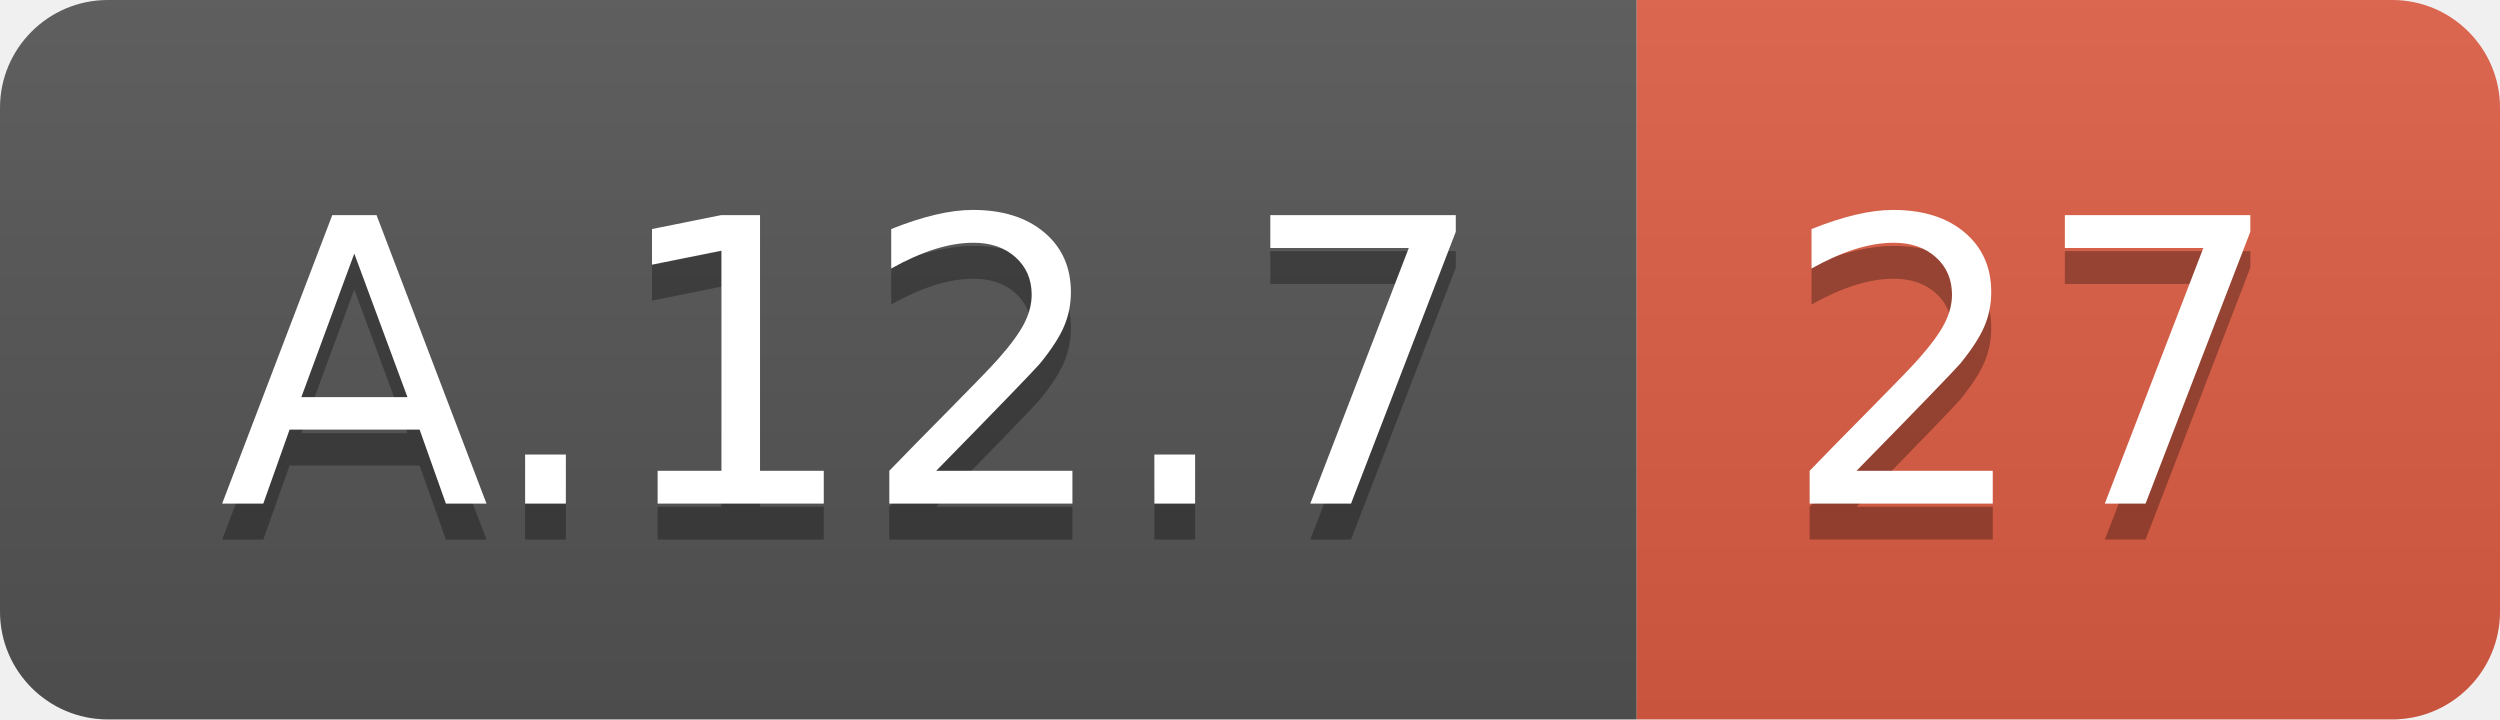
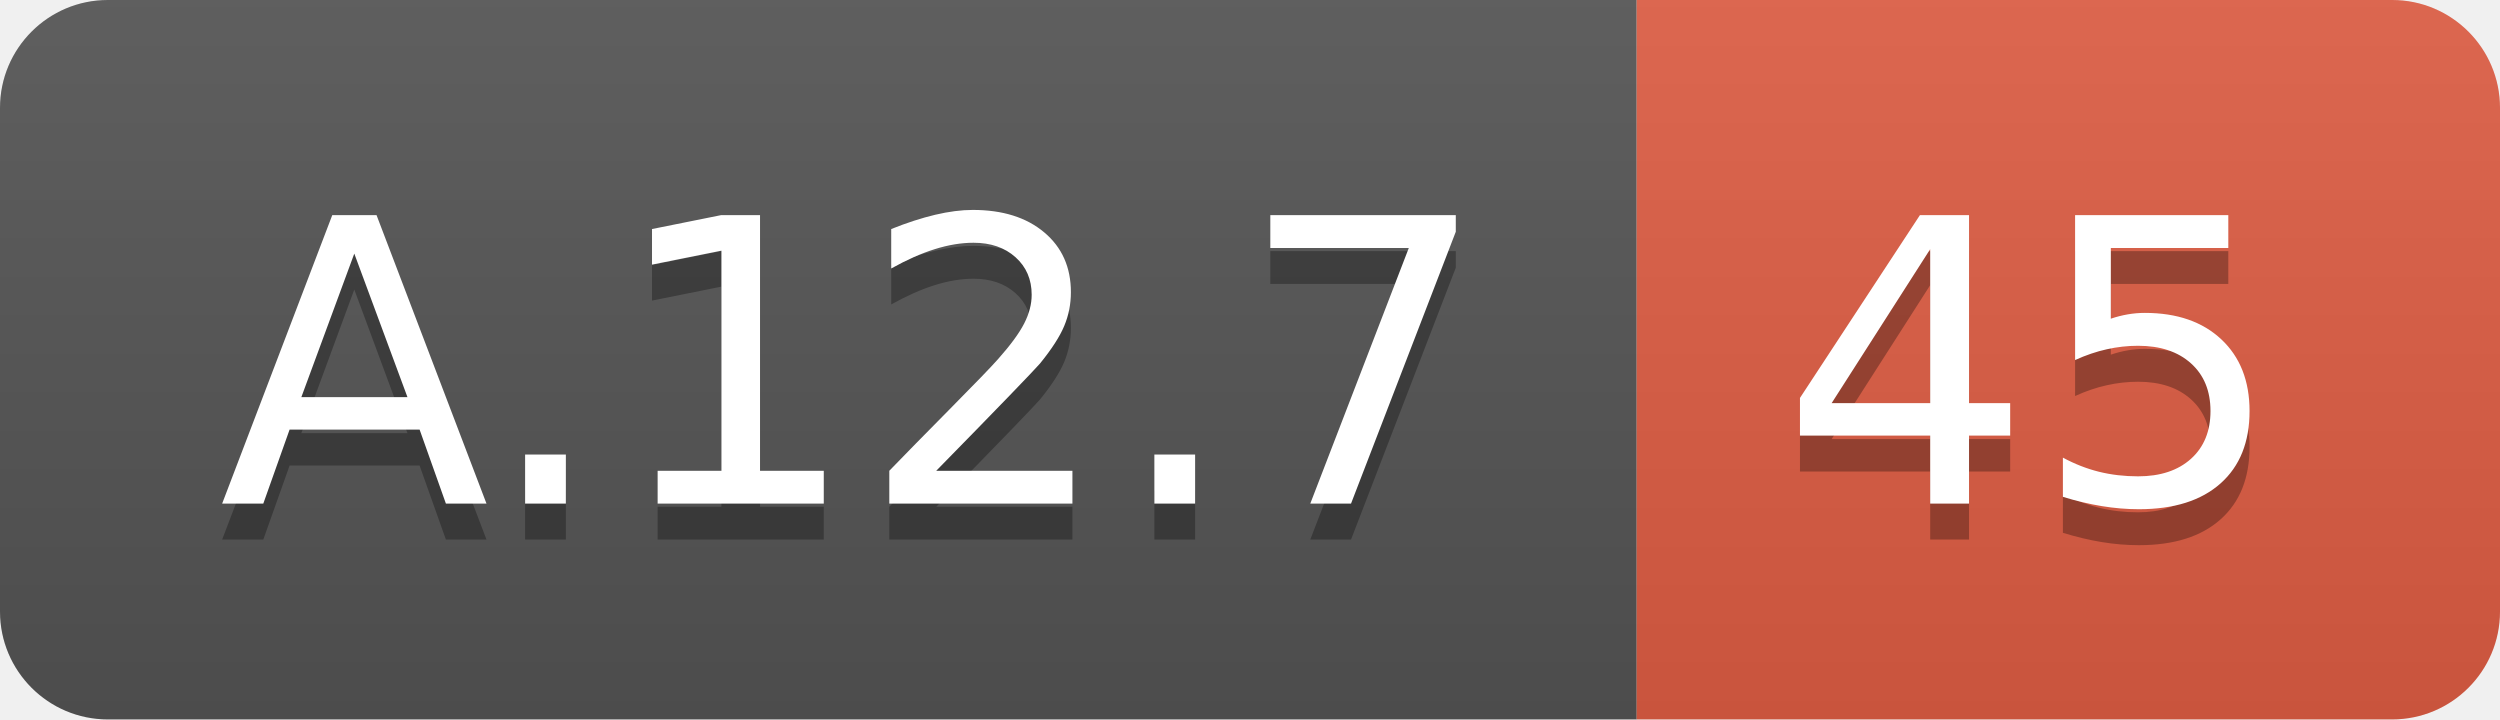
<svg xmlns="http://www.w3.org/2000/svg" width="69.5" height="20">
  <linearGradient id="smooth" x2="0" y2="100%">
    <stop offset="0" stop-color="#bbb" stop-opacity=".1" />
    <stop offset="1" stop-opacity=".1" />
  </linearGradient>
  <clipPath id="round">
    <rect width="69.5" height="20" rx="3" fill="#fff" />
  </clipPath>
  <g clip-path="url(#round)">
    <rect width="45.5" height="20" fill="#555" />
    <rect x="45.5" width="24.0" height="20" fill="#e05d44" />
    <rect width="69.5" height="20" fill="url(#smooth)" />
  </g>
  <g fill="#fff" text-anchor="middle" font-family="DejaVu Sans,Verdana,Geneva,sans-serif" font-size="110">
    <text x="237.5" y="150" fill="#010101" fill-opacity=".3" transform="scale(0.1)" textLength="355.0" lengthAdjust="spacing">A.12.7</text>
    <text x="237.5" y="140" transform="scale(0.1)" textLength="355.0" lengthAdjust="spacing">A.12.7</text>
-     <text x="565.0" y="150" fill="#010101" fill-opacity=".3" transform="scale(0.1)" textLength="140.0" lengthAdjust="spacing">27</text>
-     <text x="565.0" y="140" transform="scale(0.1)" textLength="140.0" lengthAdjust="spacing">27</text>
+     <text x="565.0" y="150" fill="#010101" fill-opacity=".3" transform="scale(0.1)" textLength="140.0" lengthAdjust="spacing">45</text>
+     <text x="565.0" y="140" transform="scale(0.1)" textLength="140.0" lengthAdjust="spacing">45</text>
  </g>
</svg>
